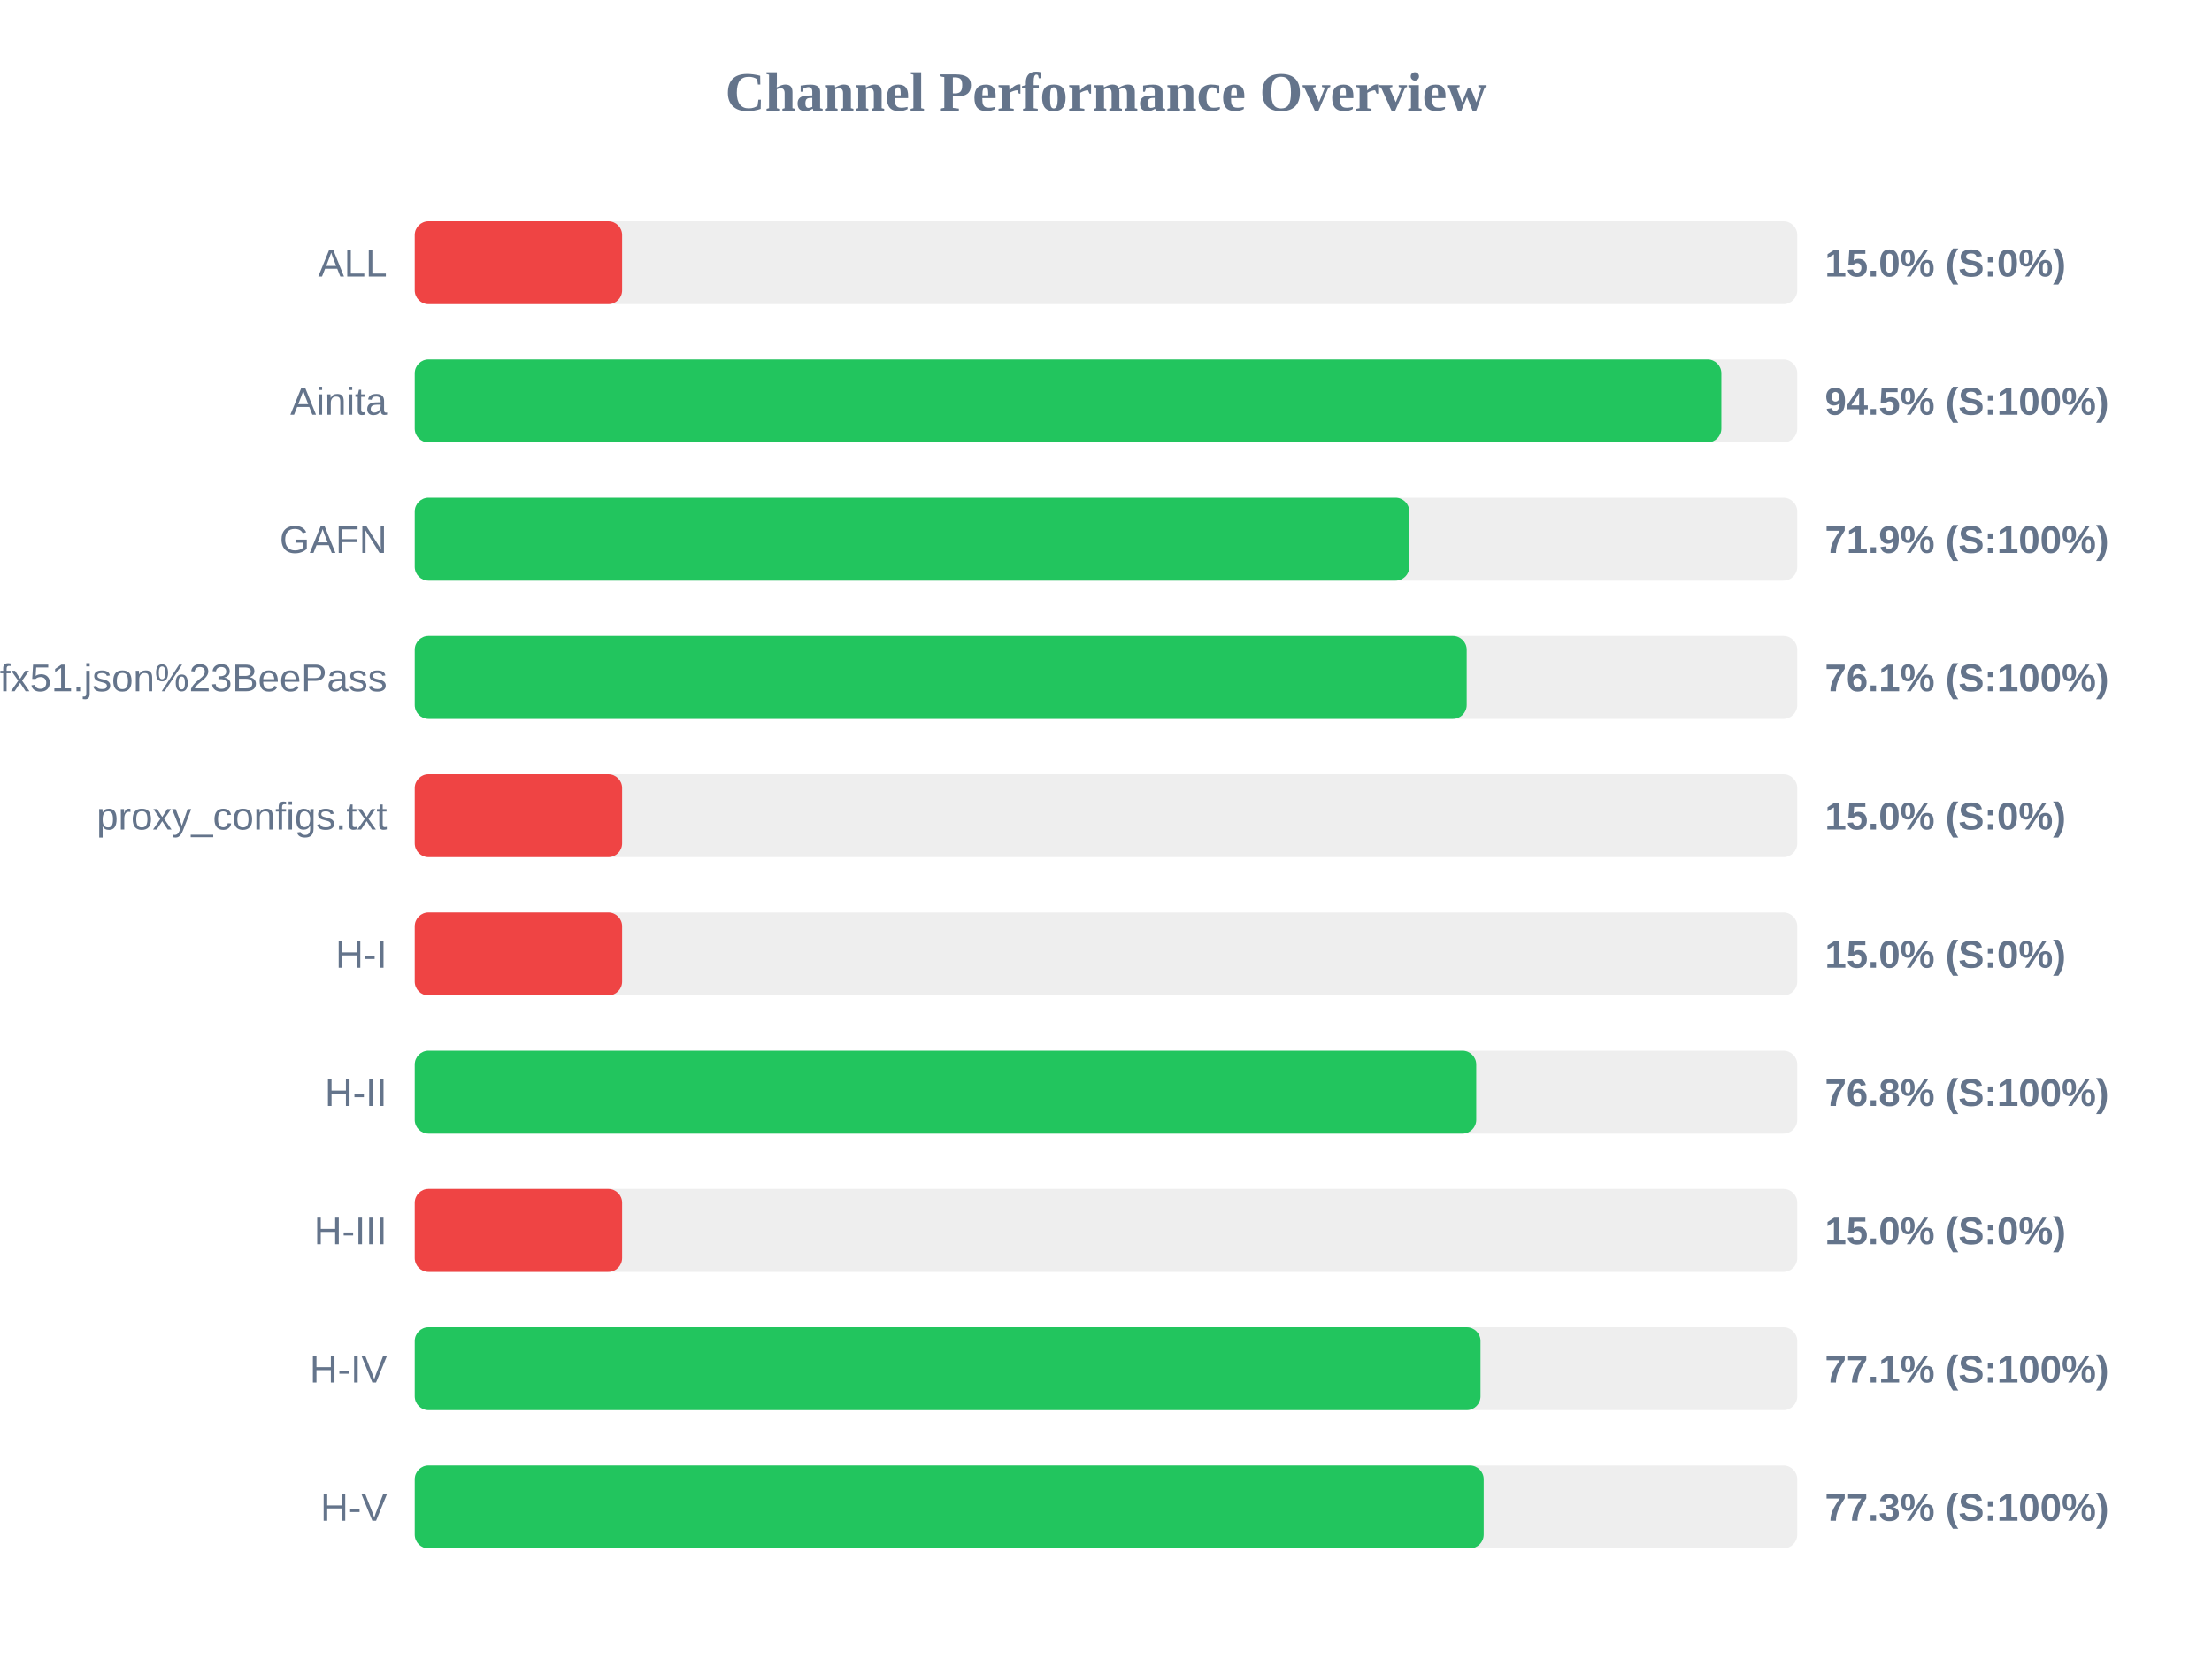
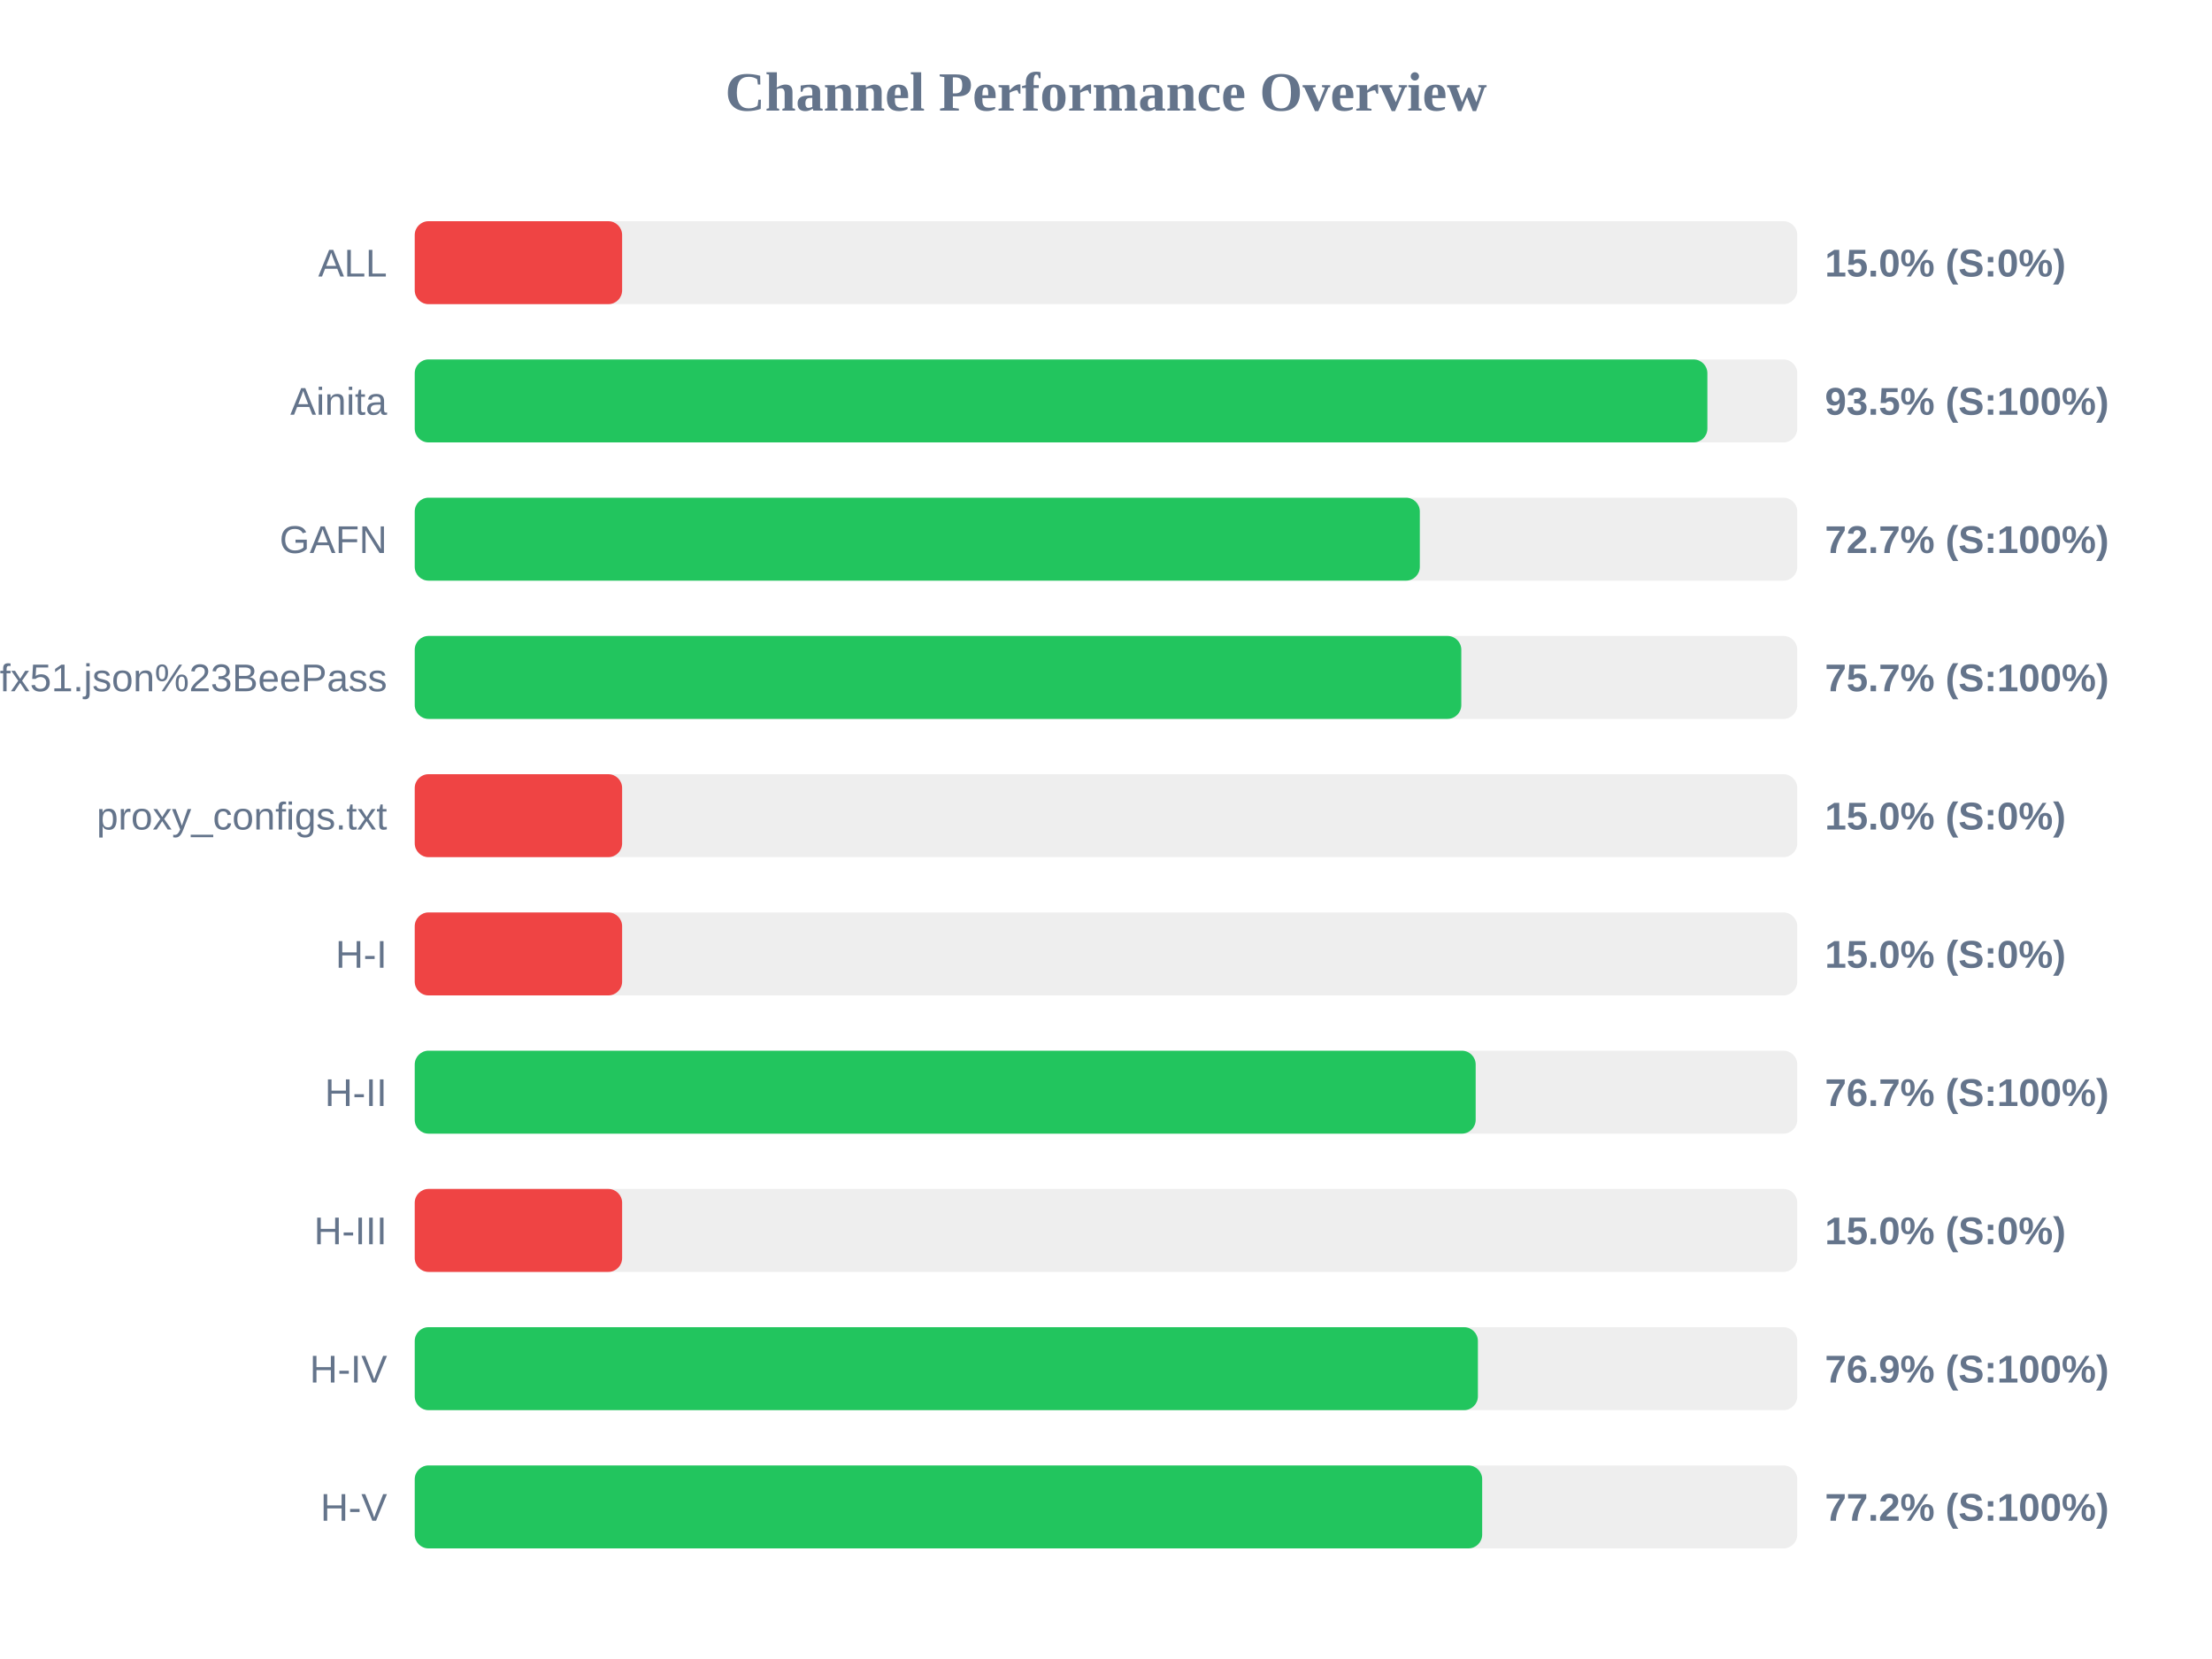
<svg xmlns="http://www.w3.org/2000/svg" width="800" height="600" version="1.1">
  <style>
        .row { font: 14px Arial; fill: #64748b; }
        .score { font: bold 14px Arial; fill: #64748b; }
    </style>
  <text x="400" y="40" text-anchor="middle" font-size="20px" font-weight="bold" fill="#64748b">Channel Performance Overview</text>
  <rect x="150" y="80" width="500" height="30" fill="#eee" rx="5" />
  <rect x="150" y="80" width="75.0" height="30" fill="#ef4444" rx="5" />
  <text x="140" y="100" text-anchor="end" class="row">ALL</text>
  <text x="660" y="100" text-anchor="start" class="score">15.0% (S:0%)</text>
  <rect x="150" y="130" width="500" height="30" fill="#eee" rx="5" />
-   <rect x="150" y="130" width="472.55" height="30" fill="#22c55e" rx="5" />
+   <rect x="150" y="130" width="467.5" height="30" fill="#22c55e" rx="5" />
  <text x="140" y="150" text-anchor="end" class="row">Ainita</text>
-   <text x="660" y="150" text-anchor="start" class="score">94.5% (S:100%)</text>
+   <text x="660" y="150" text-anchor="start" class="score">93.5% (S:100%)</text>
  <rect x="150" y="180" width="500" height="30" fill="#eee" rx="5" />
-   <rect x="150" y="180" width="359.7" height="30" fill="#22c55e" rx="5" />
+   <rect x="150" y="180" width="363.5" height="30" fill="#22c55e" rx="5" />
  <text x="140" y="200" text-anchor="end" class="row">GAFN</text>
-   <text x="660" y="200" text-anchor="start" class="score">71.9% (S:100%)</text>
+   <text x="660" y="200" text-anchor="start" class="score">72.7% (S:100%)</text>
  <rect x="150" y="230" width="500" height="30" fill="#eee" rx="5" />
-   <rect x="150" y="230" width="380.45" height="30" fill="#22c55e" rx="5" />
+   <rect x="150" y="230" width="378.5" height="30" fill="#22c55e" rx="5" />
  <text x="140" y="250" text-anchor="end" class="row">sub?s=ssconf%3A%2F%2Fs3.amazonaws.com%2Fbeedynconprd%2Fzf38bv6oxi1nv3wfkpmxyfl8yj5fargza3foantoalu16vznl0ckxx7bgf1ufx51.json%23BeePass</text>
-   <text x="660" y="250" text-anchor="start" class="score">76.1% (S:100%)</text>
+   <text x="660" y="250" text-anchor="start" class="score">75.7% (S:100%)</text>
  <rect x="150" y="280" width="500" height="30" fill="#eee" rx="5" />
  <rect x="150" y="280" width="75.0" height="30" fill="#ef4444" rx="5" />
  <text x="140" y="300" text-anchor="end" class="row">proxy_configs.txt</text>
  <text x="660" y="300" text-anchor="start" class="score">15.0% (S:0%)</text>
  <rect x="150" y="330" width="500" height="30" fill="#eee" rx="5" />
  <rect x="150" y="330" width="75.0" height="30" fill="#ef4444" rx="5" />
  <text x="140" y="350" text-anchor="end" class="row">H-I</text>
  <text x="660" y="350" text-anchor="start" class="score">15.0% (S:0%)</text>
  <rect x="150" y="380" width="500" height="30" fill="#eee" rx="5" />
-   <rect x="150" y="380" width="383.9" height="30" fill="#22c55e" rx="5" />
+   <rect x="150" y="380" width="383.7" height="30" fill="#22c55e" rx="5" />
  <text x="140" y="400" text-anchor="end" class="row">H-II</text>
-   <text x="660" y="400" text-anchor="start" class="score">76.8% (S:100%)</text>
+   <text x="660" y="400" text-anchor="start" class="score">76.7% (S:100%)</text>
  <rect x="150" y="430" width="500" height="30" fill="#eee" rx="5" />
  <rect x="150" y="430" width="75.0" height="30" fill="#ef4444" rx="5" />
  <text x="140" y="450" text-anchor="end" class="row">H-III</text>
  <text x="660" y="450" text-anchor="start" class="score">15.0% (S:0%)</text>
  <rect x="150" y="480" width="500" height="30" fill="#eee" rx="5" />
-   <rect x="150" y="480" width="385.45" height="30" fill="#22c55e" rx="5" />
+   <rect x="150" y="480" width="384.5" height="30" fill="#22c55e" rx="5" />
  <text x="140" y="500" text-anchor="end" class="row">H-IV</text>
-   <text x="660" y="500" text-anchor="start" class="score">77.1% (S:100%)</text>
+   <text x="660" y="500" text-anchor="start" class="score">76.9% (S:100%)</text>
  <rect x="150" y="530" width="500" height="30" fill="#eee" rx="5" />
-   <rect x="150" y="530" width="386.6" height="30" fill="#22c55e" rx="5" />
+   <rect x="150" y="530" width="386.05" height="30" fill="#22c55e" rx="5" />
  <text x="140" y="550" text-anchor="end" class="row">H-V</text>
-   <text x="660" y="550" text-anchor="start" class="score">77.3% (S:100%)</text>
+   <text x="660" y="550" text-anchor="start" class="score">77.2% (S:100%)</text>
</svg>
